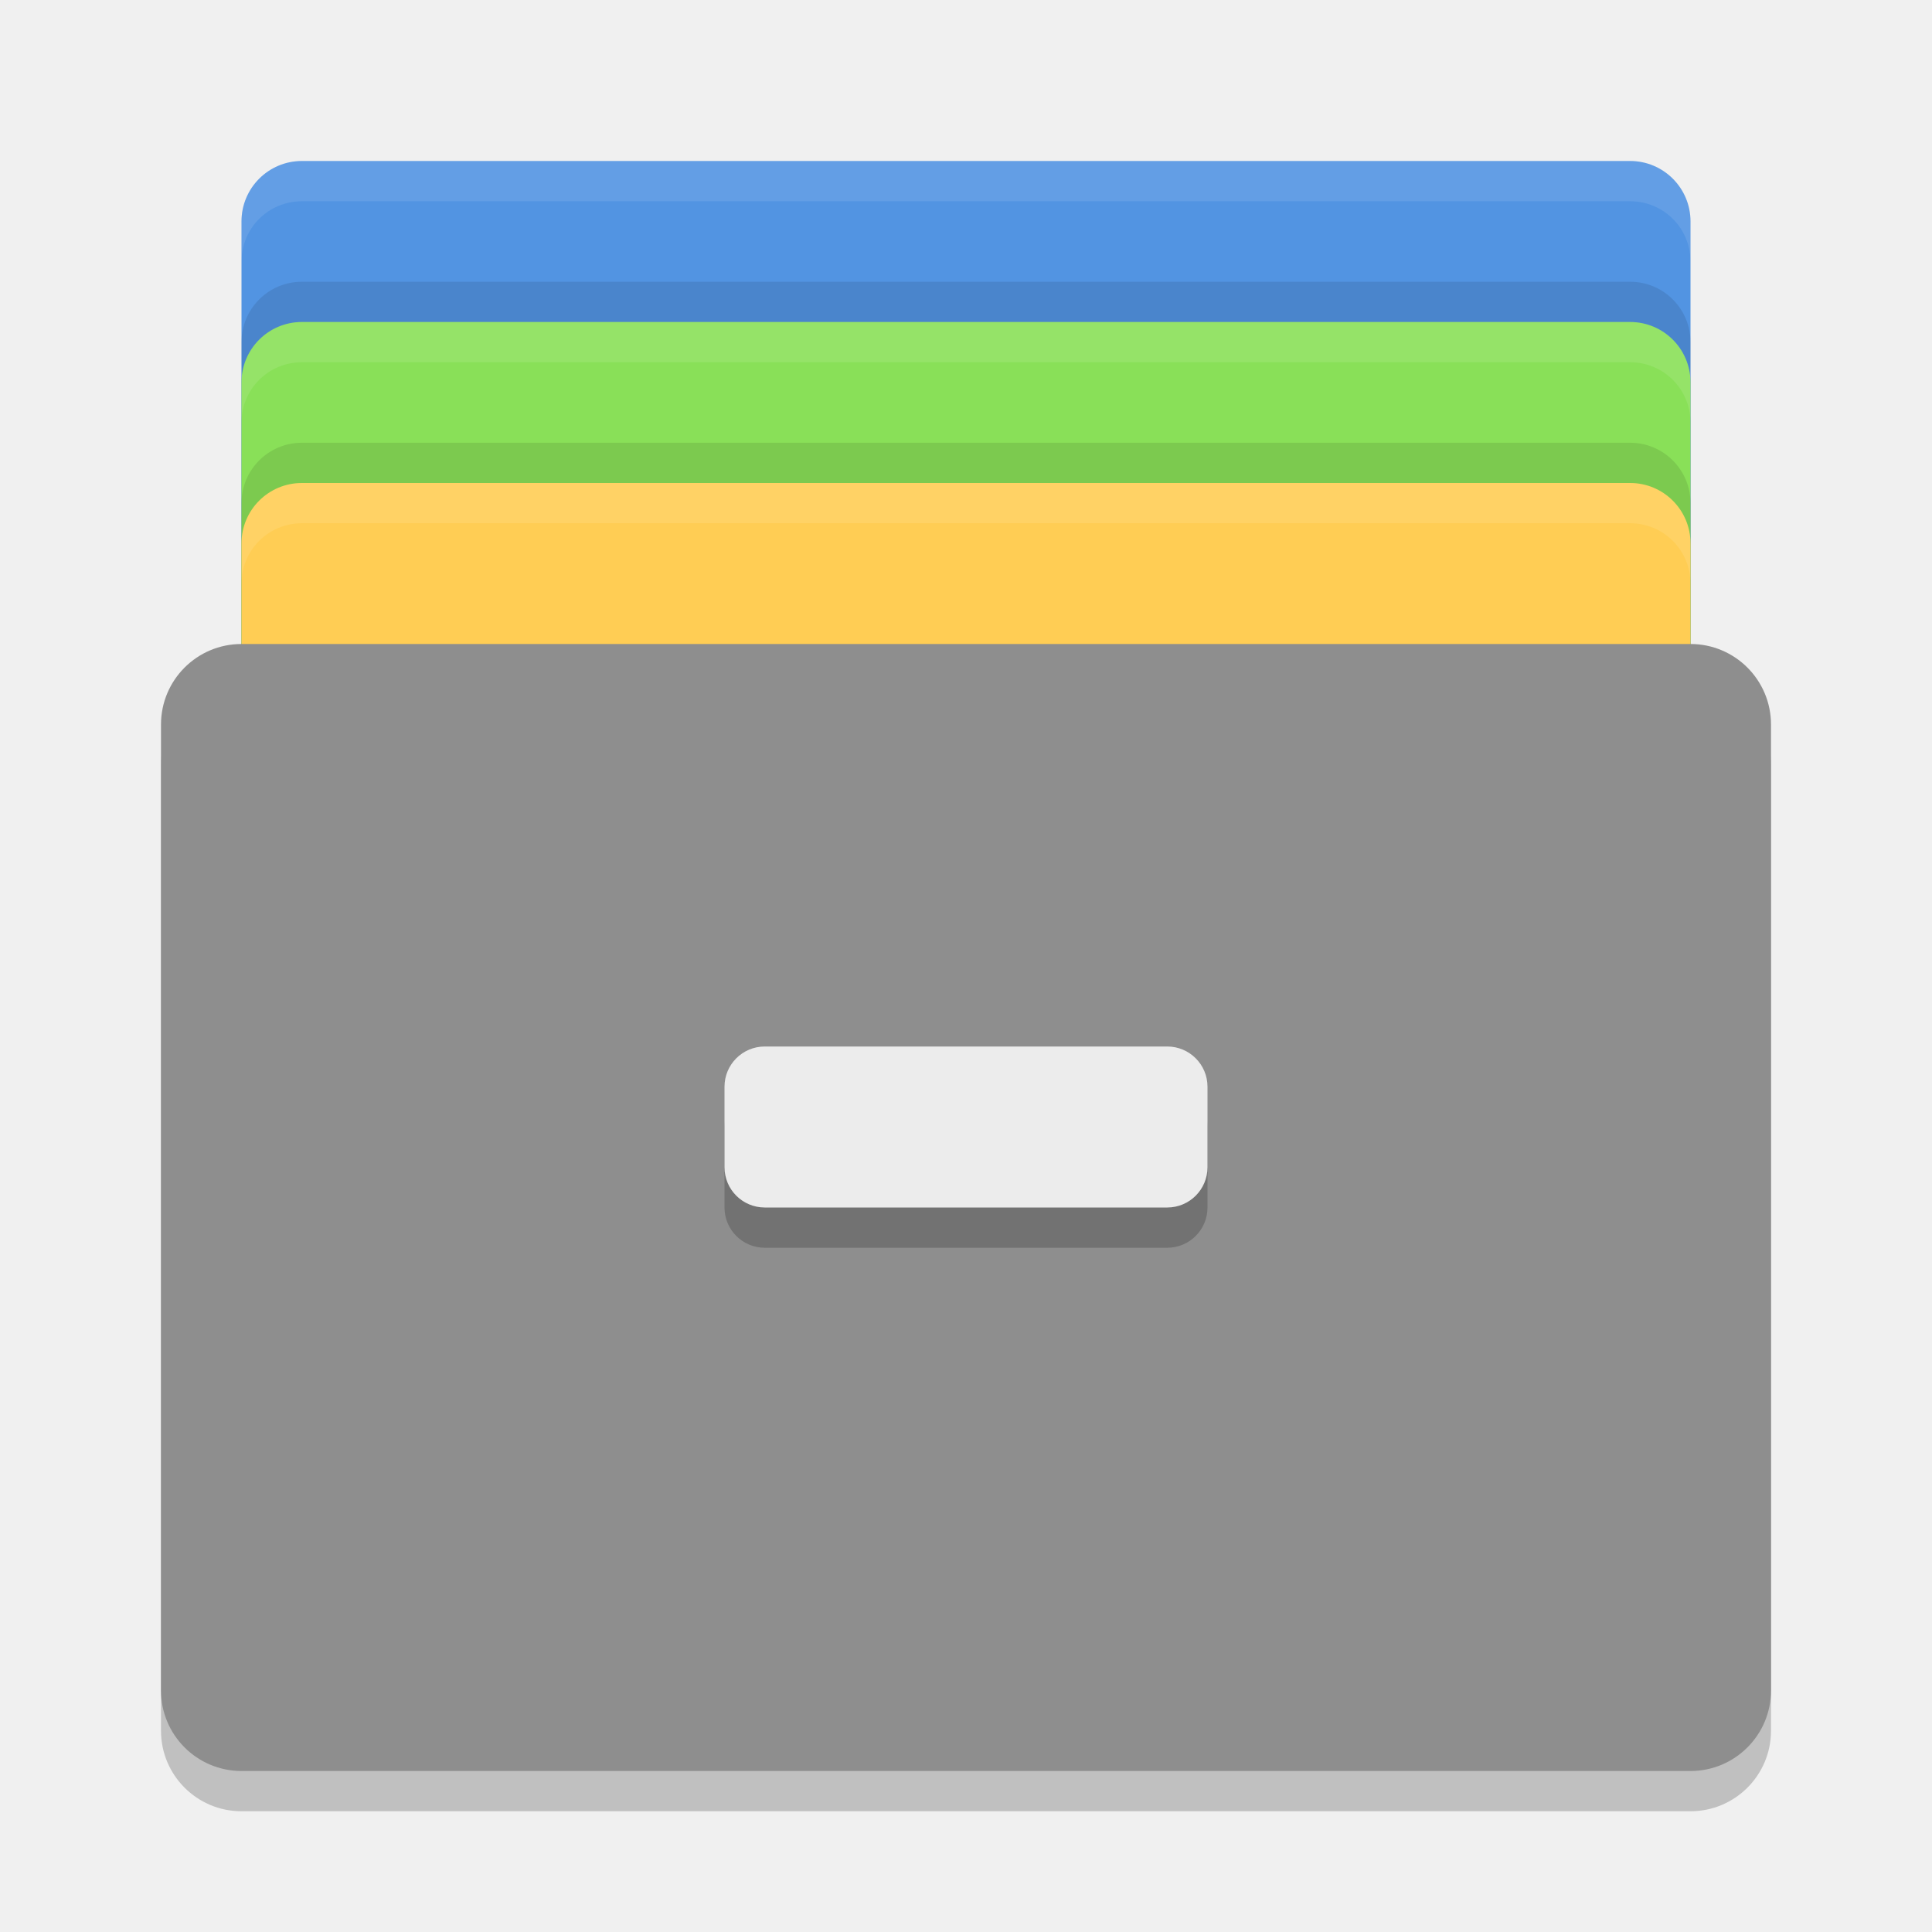
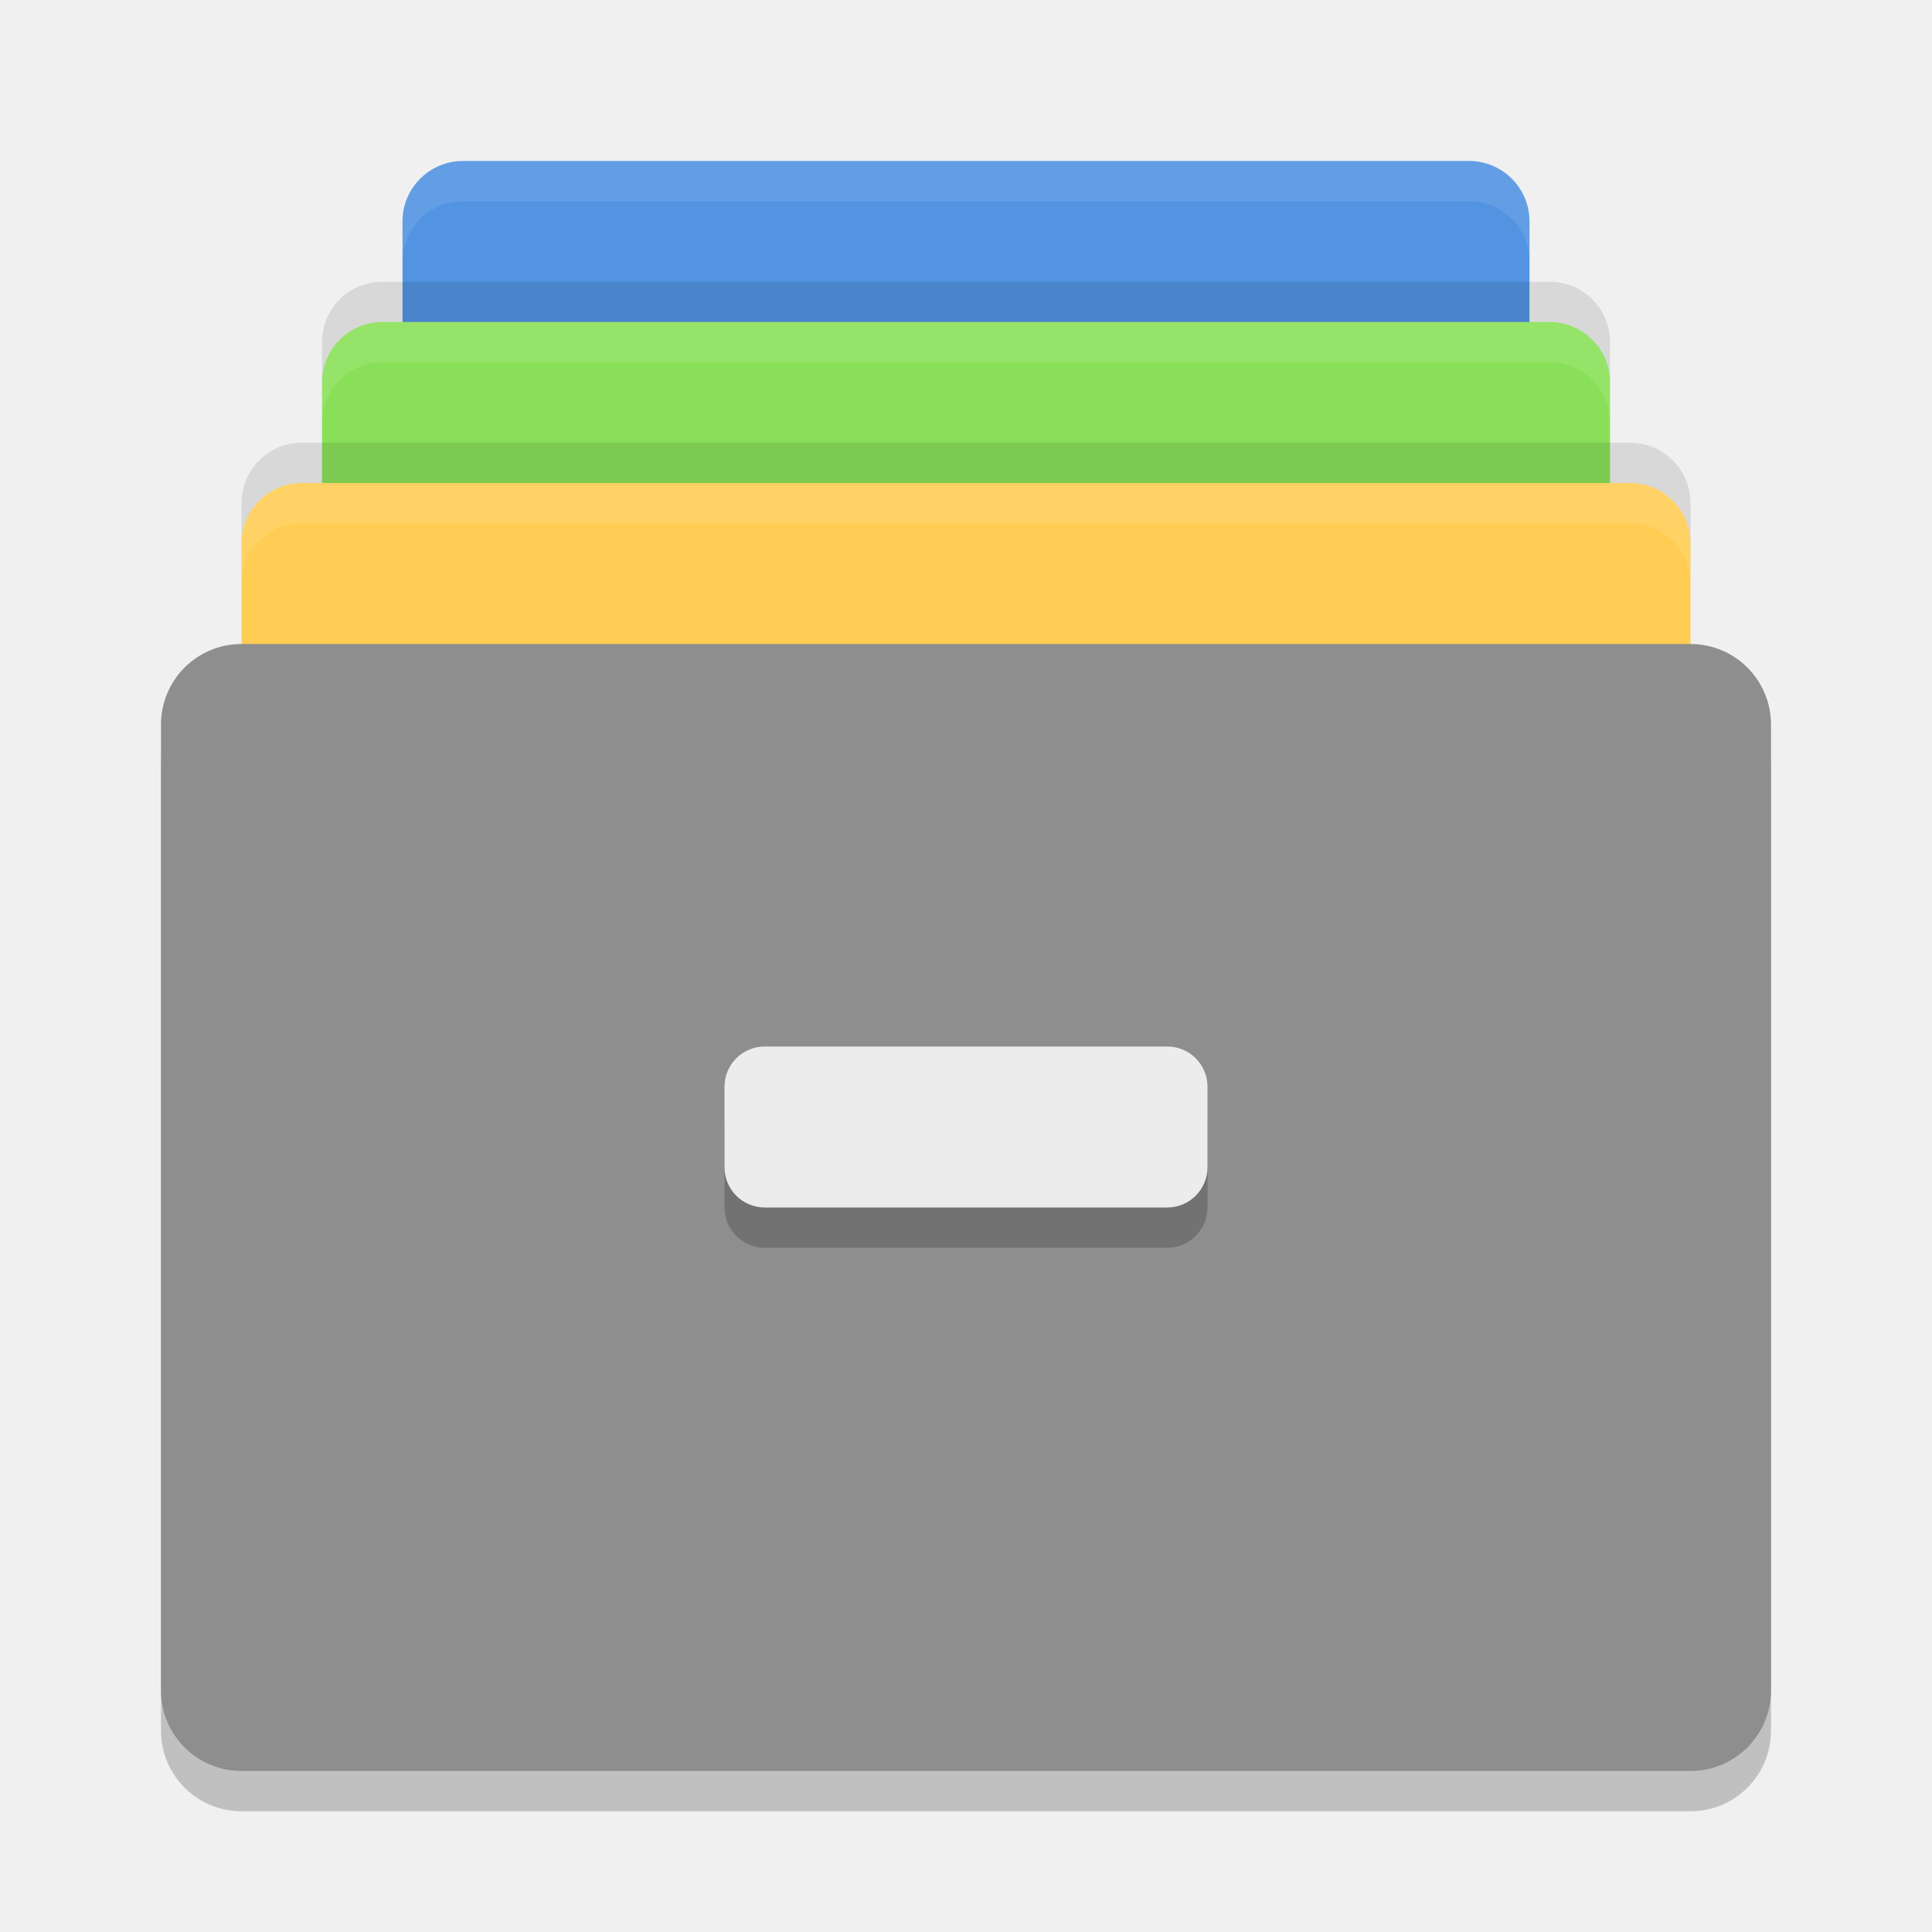
<svg xmlns="http://www.w3.org/2000/svg" width="24" height="24" version="1">
-   <rect style="fill:#5294e2" width="18" height="12" x="3" y="2" rx=".75" ry=".75" />
-   <rect style="opacity:0.1" width="18" height="12" x="3" y="3.5" rx=".75" ry=".75" />
-   <rect style="fill:#89e058" width="18" height="12" x="3" y="4" rx=".75" ry=".75" />
-   <rect style="opacity:0.1" width="18" height="12" x="3" y="5.5" rx=".75" ry=".75" />
+   <rect style="fill:#5294e2" width="14" height="12" x="5" y="2" rx=".75" ry=".75" />
+   <rect style="fill:#89e058" width="16" height="12" x="4" y="4" rx=".75" ry=".75" />
  <rect style="fill:#ffcd54" width="18" height="12" x="3" y="6" rx=".75" ry=".75" />
  <rect style="opacity:0.2" width="20" height="14" x="2" y="8.5" rx="1" ry="1" />
  <rect style="fill:#8e8e8e" width="20" height="14" x="2" y="8" rx="1" ry="1" />
  <rect style="opacity:0.2" width="6" height="2" x="9" y="13.5" rx=".5" ry=".5" />
  <rect style="fill:#ececec" width="6" height="2" x="9" y="13" rx=".5" ry=".5" />
-   <path style="opacity:0.1;fill:#ffffff" d="M 3.75,2 C 3.334,2 3,2.334 3,2.75 V 3.25 C 3,2.834 3.334,2.5 3.75,2.5 H 20.25 C 20.666,2.5 21,2.834 21,3.25 V 2.75 C 21,2.334 20.666,2 20.25,2 Z" />
-   <path style="opacity:0.1;fill:#ffffff" d="M 3.75,4 C 3.334,4 3,4.335 3,4.75 V 5.25 C 3,4.835 3.334,4.5 3.75,4.5 H 20.25 C 20.666,4.5 21,4.835 21,5.25 V 4.75 C 21,4.335 20.666,4 20.25,4 Z" />
-   <path style="opacity:0.1;fill:#ffffff" d="M 3.75,6 C 3.334,6 3,6.335 3,6.75 V 7.25 C 3,6.835 3.334,6.5 3.75,6.5 H 20.25 C 20.666,6.5 21,6.835 21,7.25 V 6.75 C 21,6.335 20.666,6 20.25,6 Z" />
+   <path style="fill:#ffffff;opacity:0.1" d="M 5.75 2 C 5.335 2 5 2.334 5 2.75 L 5 3.25 C 5 2.834 5.335 2.5 5.75 2.5 L 18.25 2.5 C 18.666 2.5 19 2.834 19 3.25 L 19 2.75 C 19 2.334 18.666 2 18.25 2 L 5.75 2 z" />
+   <path style="fill:#ffffff;opacity:0.1" d="M 4.75 4 C 4.335 4 4 4.335 4 4.75 L 4 5.25 C 4 4.835 4.335 4.5 4.75 4.5 L 19.25 4.5 C 19.666 4.5 20 4.835 20 5.25 L 20 4.75 C 20 4.335 19.666 4 19.25 4 L 4.75 4 z" />
+   <path style="fill:#ffffff;opacity:0.1" d="M 3.75 6 C 3.334 6 3 6.335 3 6.75 L 3 7.25 C 3 6.835 3.334 6.5 3.75 6.5 L 20.25 6.5 C 20.666 6.5 21 6.835 21 7.25 L 21 6.75 C 21 6.335 20.666 6 20.25 6 L 3.75 6 z" />
+   <path style="opacity:0.1" d="M 4.75,3.5 C 4.335,3.5 4,3.834 4,4.25 v 0.5 C 4,4.335 4.335,4 4.75,4 h 14.5 C 19.666,4 20,4.335 20,4.75 V 4.25 C 20,3.834 19.666,3.5 19.25,3.5 Z" />
+   <path style="opacity:0.1" d="M 3.75,5.5 C 3.334,5.5 3,5.835 3,6.25 v 0.5 C 3,6.335 3.334,6 3.75,6 h 16.5 C 20.666,6 21,6.335 21,6.75 V 6.25 C 21,5.835 20.666,5.5 20.25,5.5 Z" />
</svg>
